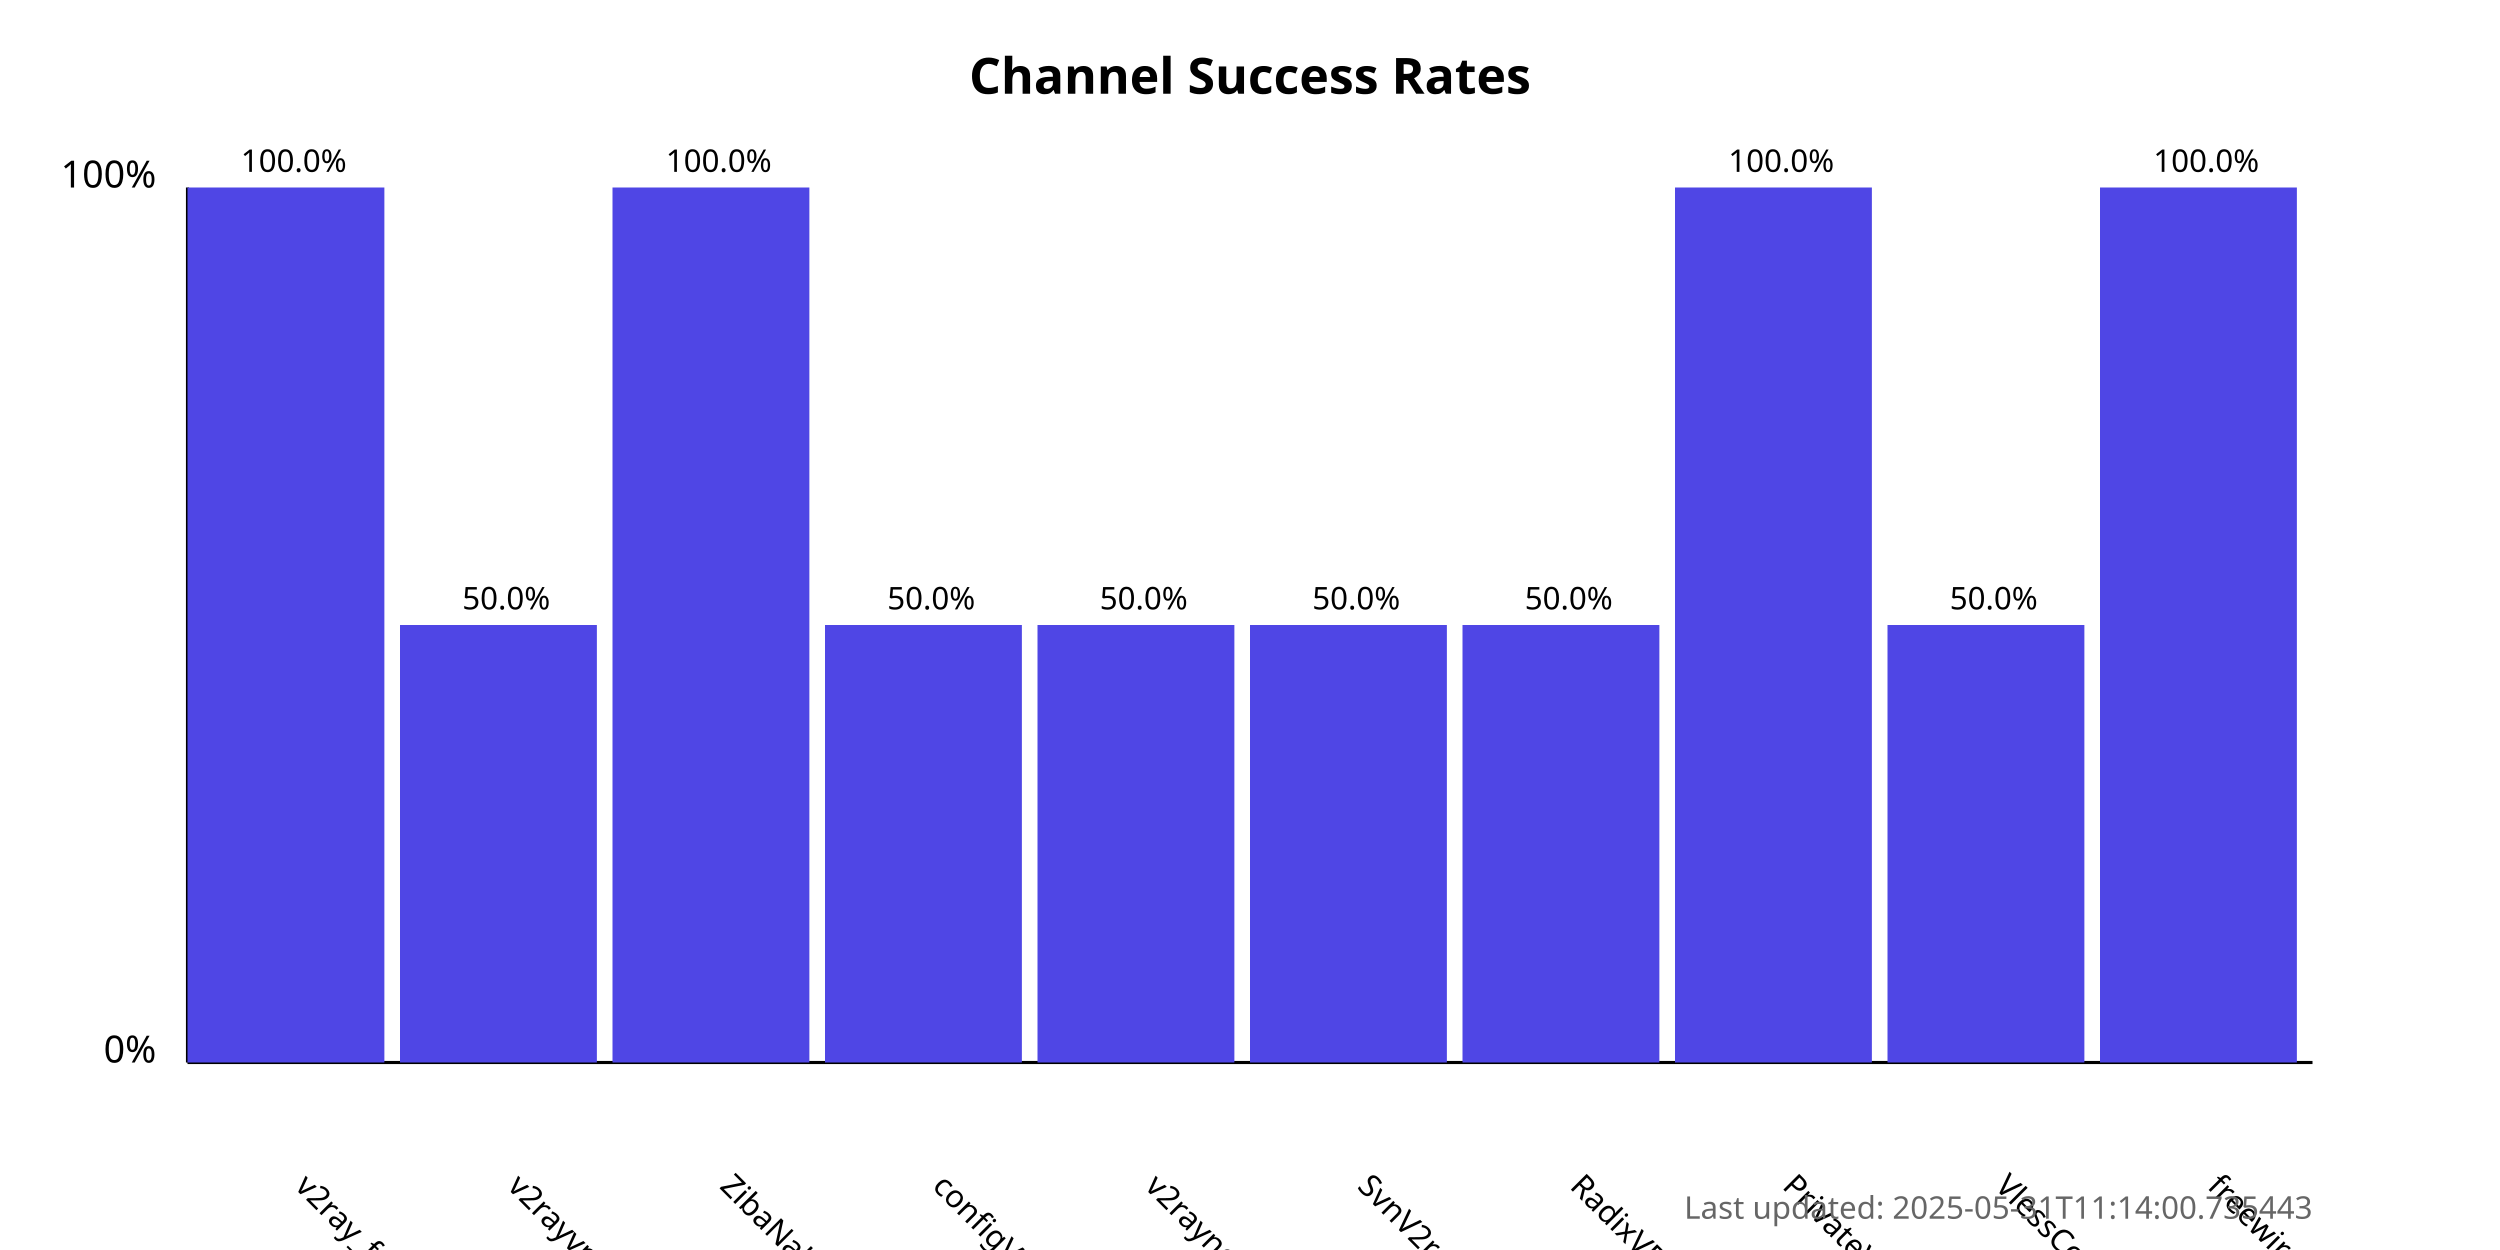
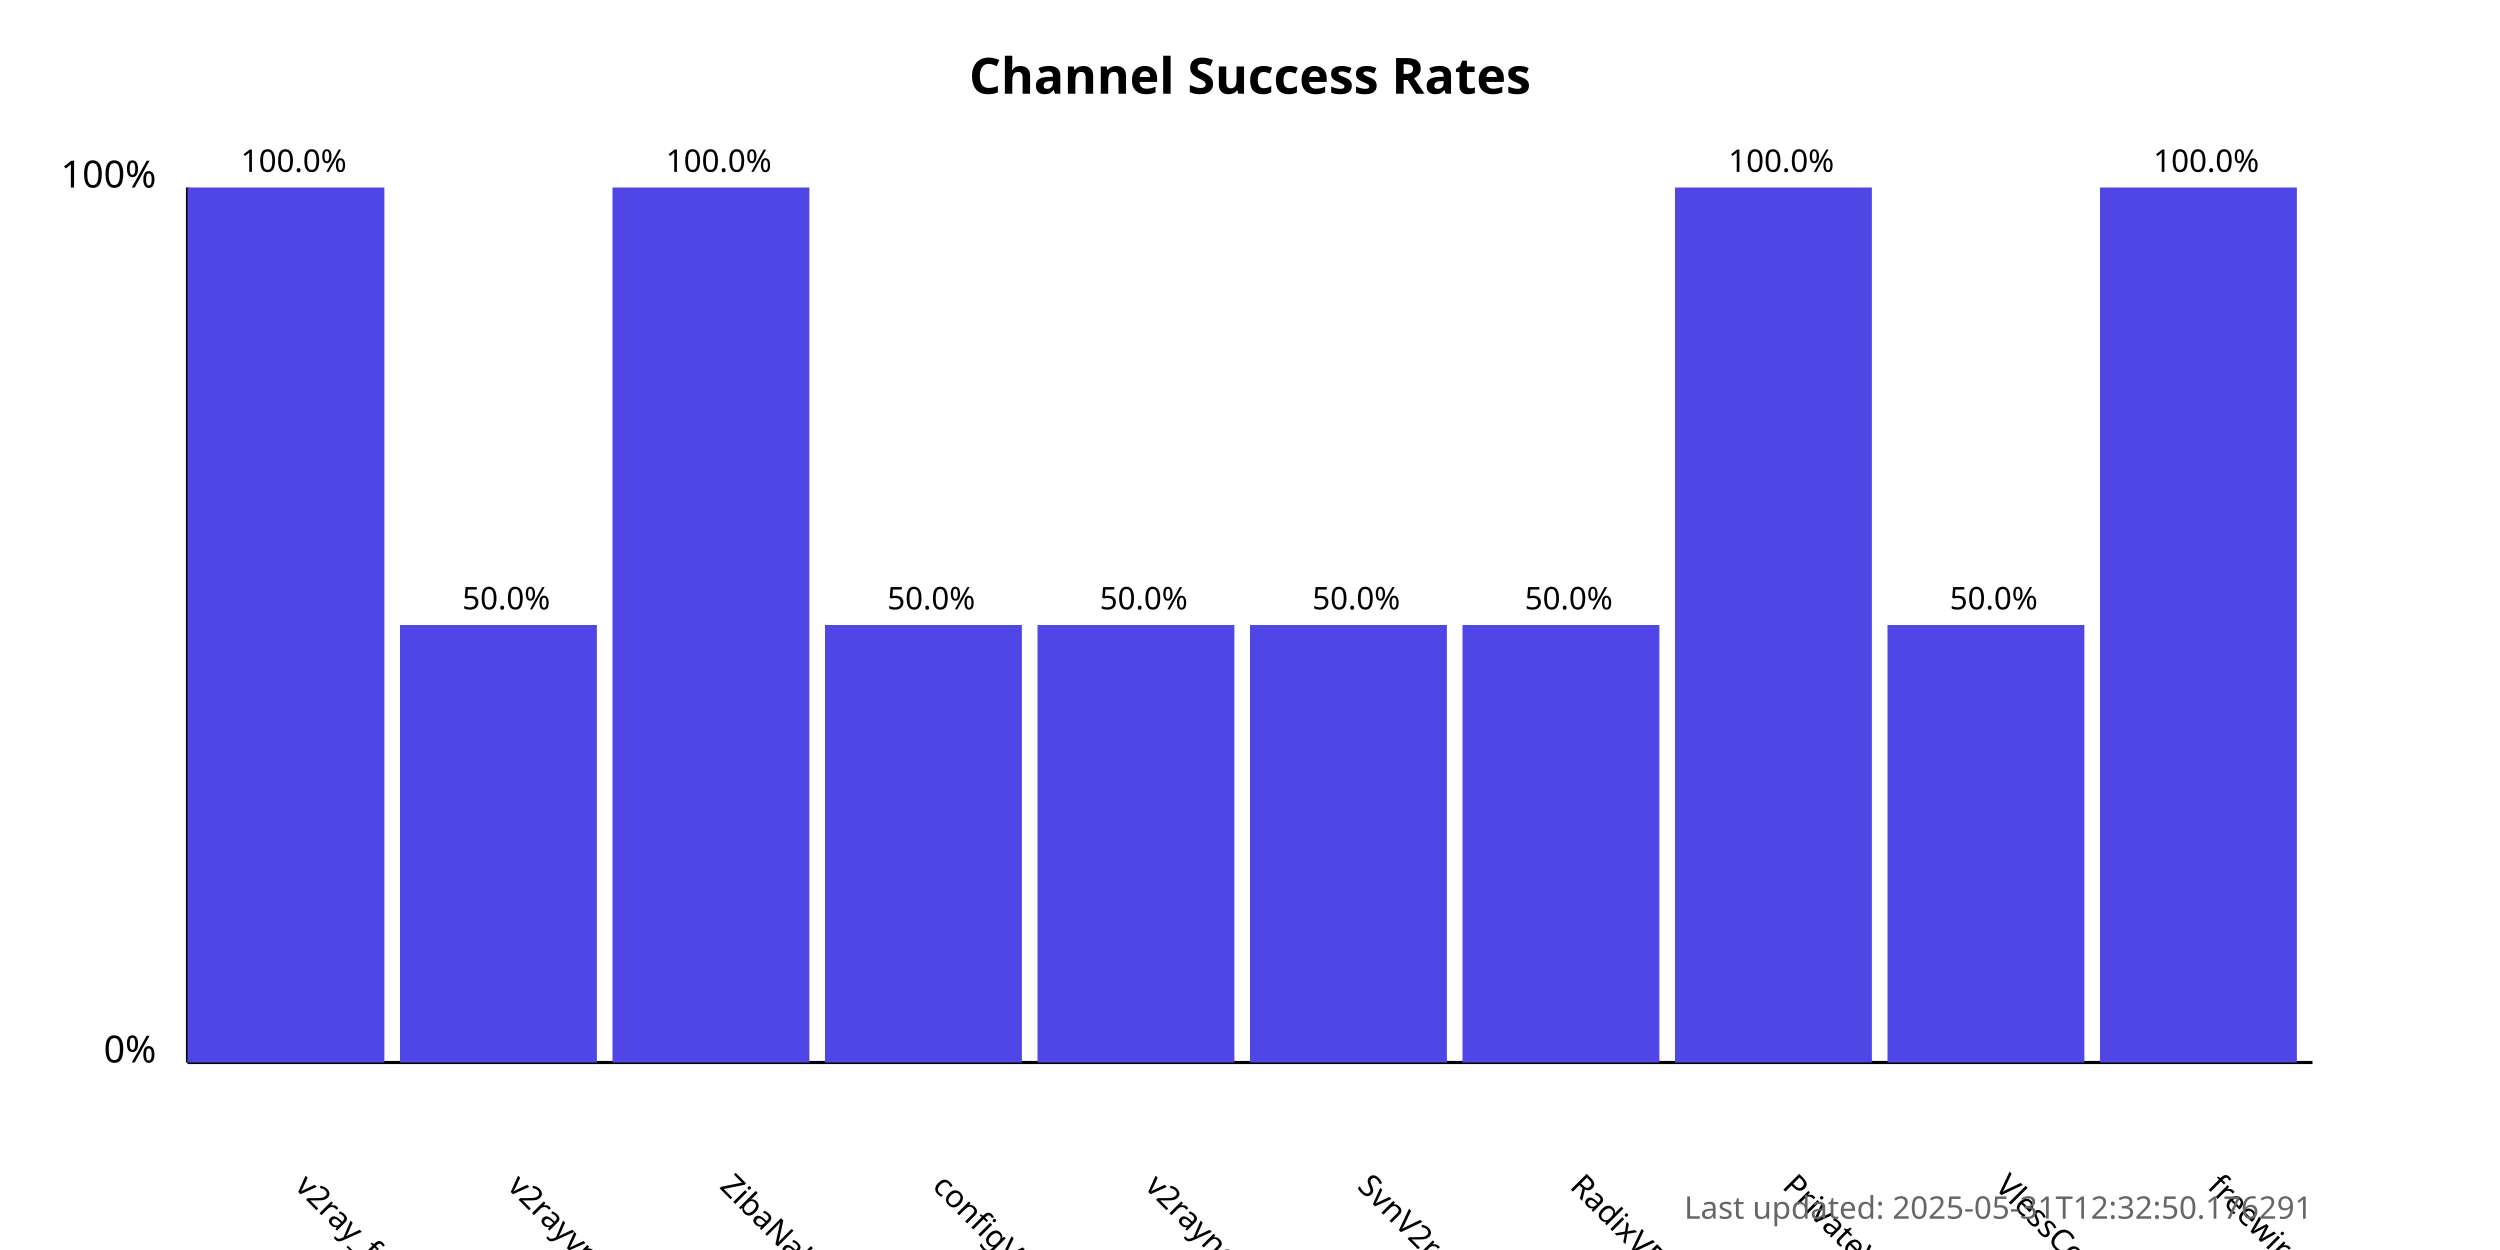
<svg xmlns="http://www.w3.org/2000/svg" width="800" height="400">
  <style>
            .chart-title { font: bold 16px sans-serif; }
            .axis-label { font: 12px sans-serif; }
            .tick-label { font: 10px sans-serif; }
            .bar { fill: #4f46e5; }
            .bar:hover { fill: #6366f1; }
            .timestamp { font: 10px sans-serif; fill: #666; }
        </style>
  <text x="400.0" y="30" text-anchor="middle" class="chart-title">
            Channel Success Rates
        </text>
  <line x1="60" y1="340" x2="60" y2="60" stroke="black" stroke-width="1" />
  <line x1="60" y1="340" x2="740" y2="340" stroke="black" stroke-width="1" />
  <text x="50" y="340" text-anchor="end" class="axis-label">0%</text>
  <text x="50" y="60" text-anchor="end" class="axis-label">100%</text>
  <g>
    <rect x="60" y="60.0" width="63.0" height="280.0" class="bar" />
    <text x="94.0" y="380" transform="rotate(45, 94.0, 380)" text-anchor="start" class="tick-label">
                v2ray_free_conf
            </text>
    <text x="94.0" y="55.0" text-anchor="middle" class="tick-label">
                100.0%
            </text>
  </g>
  <g>
    <rect x="128.0" y="200.0" width="63.0" height="140.0" class="bar" />
    <text x="162.0" y="380" transform="rotate(45, 162.0, 380)" text-anchor="start" class="tick-label">
                v2rayvpno
            </text>
    <text x="162.0" y="195.0" text-anchor="middle" class="tick-label">
                50.0%
            </text>
  </g>
  <g>
    <rect x="196.0" y="60.0" width="63.0" height="280.0" class="bar" />
    <text x="230.0" y="380" transform="rotate(45, 230.0, 380)" text-anchor="start" class="tick-label">
                ZibaNabz
            </text>
    <text x="230.0" y="55.0" text-anchor="middle" class="tick-label">
                100.0%
            </text>
  </g>
  <g>
    <rect x="264.0" y="200.0" width="63.0" height="140.0" class="bar" />
    <text x="298.0" y="380" transform="rotate(45, 298.0, 380)" text-anchor="start" class="tick-label">
                configV2rayForFree
            </text>
    <text x="298.0" y="195.0" text-anchor="middle" class="tick-label">
                50.0%
            </text>
  </g>
  <g>
    <rect x="332.0" y="200.0" width="63.0" height="140.0" class="bar" />
    <text x="366.0" y="380" transform="rotate(45, 366.0, 380)" text-anchor="start" class="tick-label">
                v2rayngvpn
            </text>
    <text x="366.0" y="195.0" text-anchor="middle" class="tick-label">
                50.0%
            </text>
  </g>
  <g>
    <rect x="400.0" y="200.0" width="63.0" height="140.0" class="bar" />
    <text x="434.0" y="380" transform="rotate(45, 434.0, 380)" text-anchor="start" class="tick-label">
                SvnV2ray
            </text>
    <text x="434.0" y="195.0" text-anchor="middle" class="tick-label">
                50.0%
            </text>
  </g>
  <g>
    <rect x="468.0" y="200.0" width="63.0" height="140.0" class="bar" />
    <text x="502.0" y="380" transform="rotate(45, 502.0, 380)" text-anchor="start" class="tick-label">
                RadixVPN
            </text>
    <text x="502.0" y="195.0" text-anchor="middle" class="tick-label">
                50.0%
            </text>
  </g>
  <g>
    <rect x="536.0" y="60.0" width="63.0" height="280.0" class="bar" />
    <text x="570.0" y="380" transform="rotate(45, 570.0, 380)" text-anchor="start" class="tick-label">
                PrivateVPNs
            </text>
    <text x="570.0" y="55.0" text-anchor="middle" class="tick-label">
                100.0%
            </text>
  </g>
  <g>
    <rect x="604.0" y="200.0" width="63.0" height="140.0" class="bar" />
    <text x="638.0" y="380" transform="rotate(45, 638.0, 380)" text-anchor="start" class="tick-label">
                VlessConfig
            </text>
    <text x="638.0" y="195.0" text-anchor="middle" class="tick-label">
                50.0%
            </text>
  </g>
  <g>
    <rect x="672.0" y="60.0" width="63.0" height="280.0" class="bar" />
    <text x="706.0" y="380" transform="rotate(45, 706.0, 380)" text-anchor="start" class="tick-label">
                freewireguard
            </text>
    <text x="706.0" y="55.0" text-anchor="middle" class="tick-label">
                100.0%
            </text>
  </g>
  <text x="740" y="390" text-anchor="end" class="timestamp">
-             Last updated: 2025-05-31T11:14:00.735443
+             Last updated: 2025-05-31T12:32:50.176291
        </text>
</svg>
